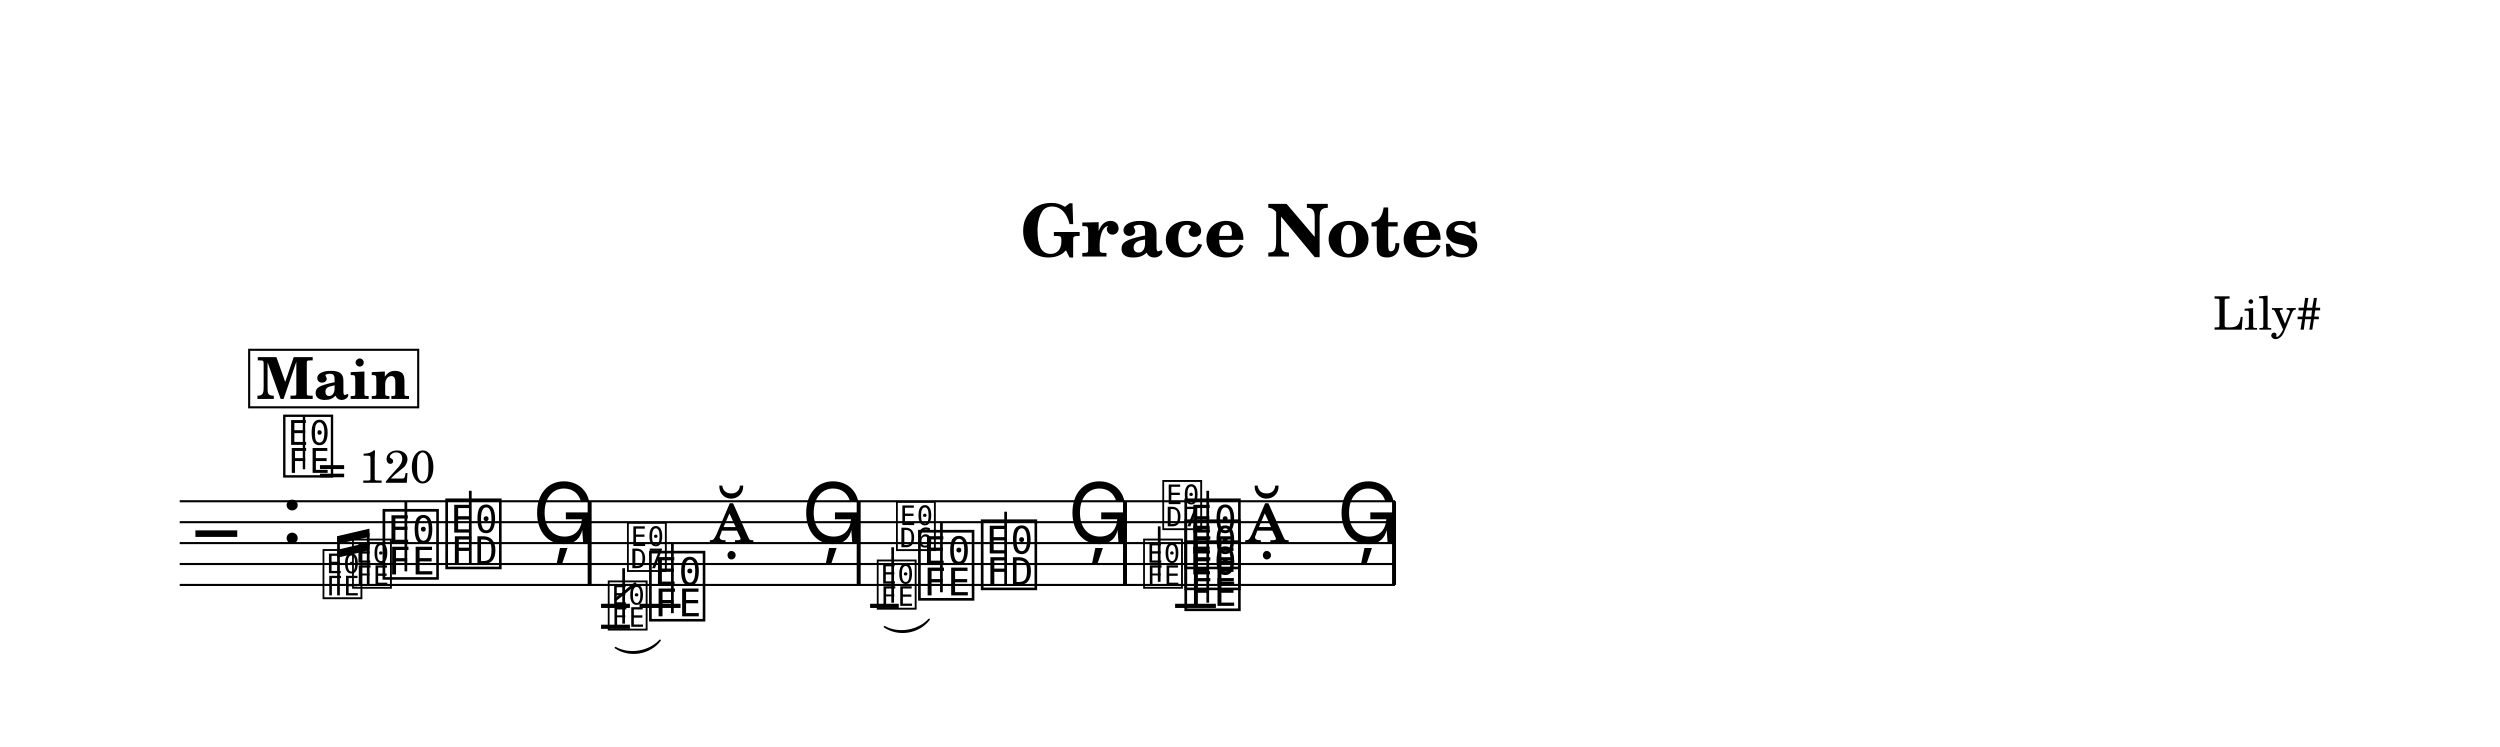
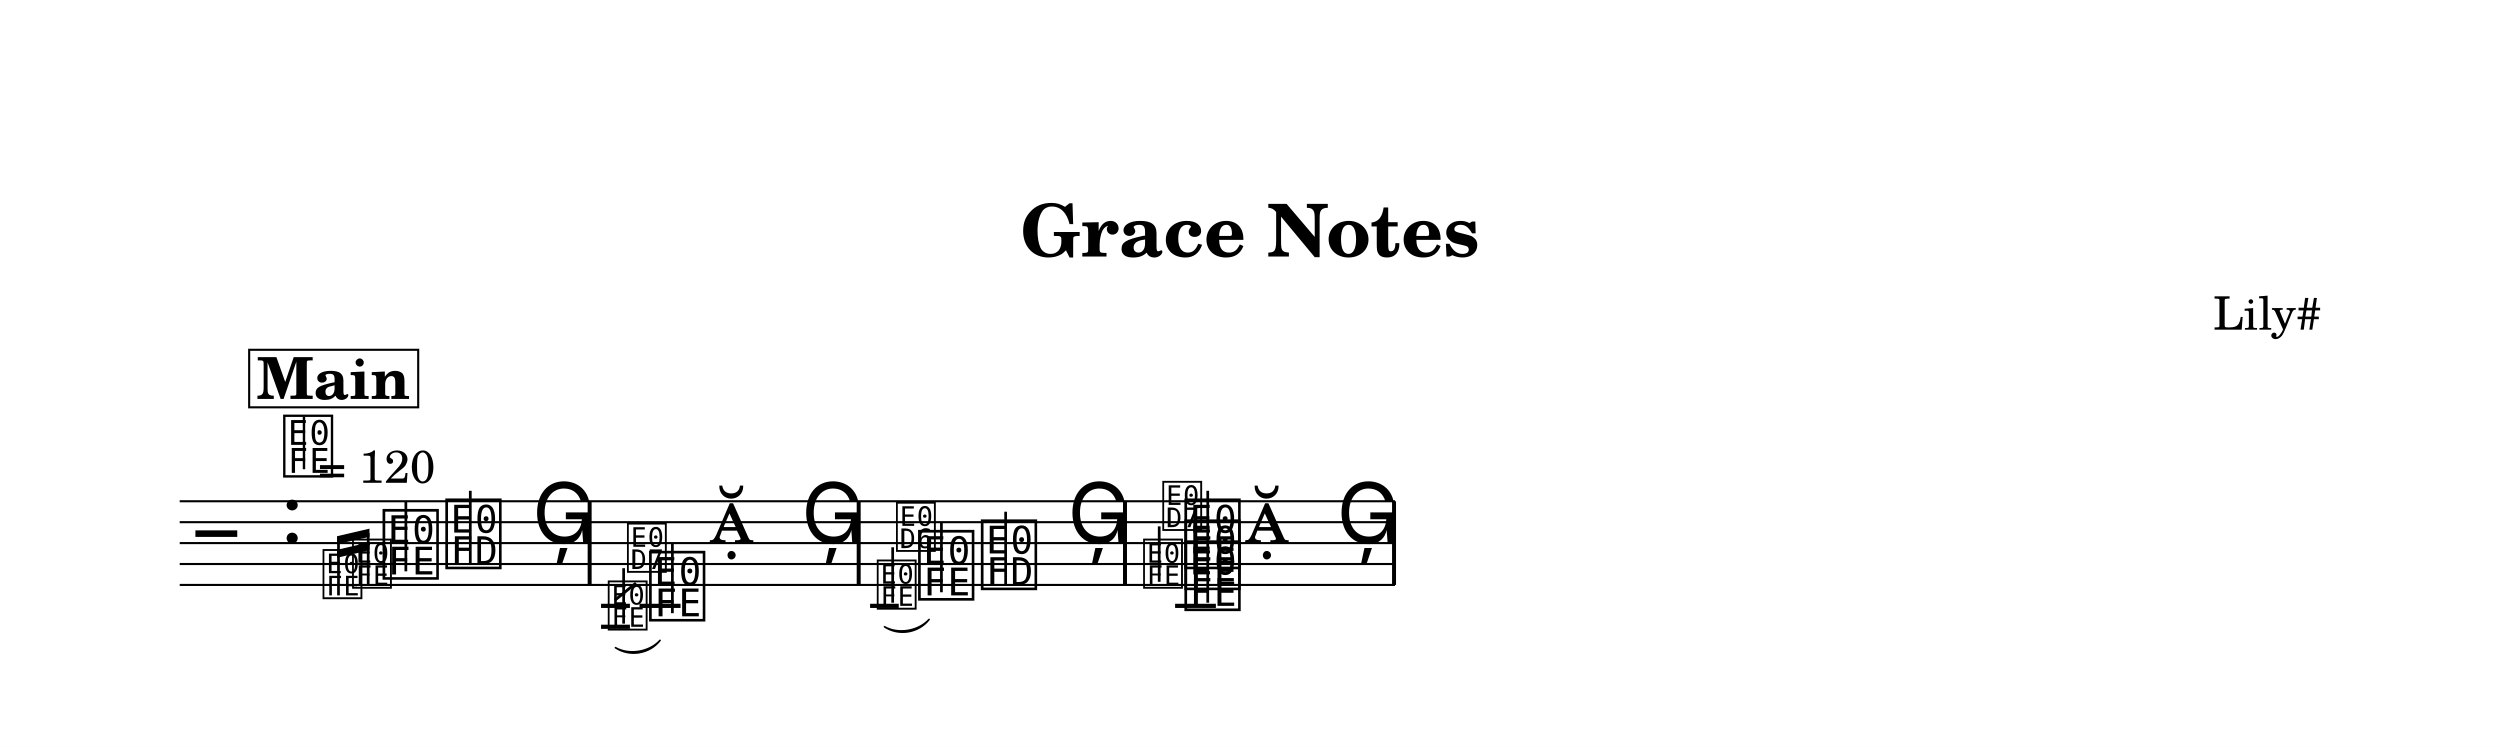
<svg xmlns="http://www.w3.org/2000/svg" width="1195.0" height="357.0" viewBox="0 0 119.50 35.70" font-family="TeX Gyre Schola, serif">
  <style>
  @font-face { font-family: 'Emmentaler'; src: local('Emmentaler'); }
  @font-face { font-family: 'Emmentaler-14'; src: local('Emmentaler-14'); }
  .music { font-family: 'Emmentaler', serif; }
</style>
  <rect x="0" y="0" width="119.50" height="35.70" fill="#FFFFFF" />
  <text x="59.75" y="12.26" font-size="3.49" font-weight="bold" text-anchor="middle" data-pos="69">Grace Notes</text>
  <text x="110.97" y="15.76" font-size="2.20" text-anchor="end" data-pos="92">Lily#</text>
  <g transform="translate(8.54,0.00) scale(1,1)">
    <line x1="0.05" y1="23.96" x2="58.14" y2="23.96" stroke="#000000" stroke-width="0.100" />
    <line x1="0.05" y1="24.96" x2="58.14" y2="24.96" stroke="#000000" stroke-width="0.100" />
    <line x1="0.05" y1="25.96" x2="58.14" y2="25.96" stroke="#000000" stroke-width="0.100" />
    <line x1="0.05" y1="26.96" x2="58.14" y2="26.96" stroke="#000000" stroke-width="0.100" />
    <line x1="0.05" y1="27.96" x2="58.14" y2="27.96" stroke="#000000" stroke-width="0.100" />
    <text class="music" x="0.80" y="26.96" font-size="4.00"></text>
    <text class="music" x="4.88" y="25.96" font-size="4.00" data-pos="116"></text>
    <line x1="20.19" y1="28.96" x2="21.57" y2="28.96" stroke="#000000" stroke-width="0.200" />
    <line x1="20.19" y1="29.96" x2="21.57" y2="29.96" stroke="#000000" stroke-width="0.200" />
    <line x1="22.03" y1="28.96" x2="23.99" y2="28.96" stroke="#000000" stroke-width="0.200" />
    <line x1="33.05" y1="28.96" x2="34.42" y2="28.96" stroke="#000000" stroke-width="0.200" />
    <line x1="47.63" y1="28.96" x2="49.58" y2="28.96" stroke="#000000" stroke-width="0.200" />
    <text class="music" font-family="Emmentaler-14, Emmentaler, serif" x="6.79" y="28.46" font-size="2.83" data-pos="216"></text>
    <text class="music" font-family="Emmentaler-14, Emmentaler, serif" x="8.20" y="27.96" font-size="2.83" data-pos="220"></text>
    <text class="music" x="9.62" y="27.46" font-size="4.00" data-pos="224"></text>
    <line x1="10.86" y1="27.31" x2="10.86" y2="23.96" stroke="#000000" stroke-width="0.130" />
    <text class="music" x="12.62" y="26.96" font-size="4.00" data-pos="227"></text>
    <line x1="13.94" y1="26.96" x2="13.94" y2="23.46" stroke="#000000" stroke-width="0.130" />
    <text class="music" x="16.90" y="25.96" font-size="4.00" data-pos="230"></text>
    <text class="music" font-family="Emmentaler-14, Emmentaler, serif" x="20.42" y="29.96" font-size="2.83" data-pos="329"></text>
    <line x1="21.27" y1="29.81" x2="21.27" y2="27.16" stroke="#000000" stroke-width="0.130" />
-     <text class="music" font-family="Emmentaler-14, Emmentaler, serif" x="21.34" y="27.16" font-size="2.83"></text>
+     <text class="music" font-family="Emmentaler-14, Emmentaler, serif" x="21.34" y="27.20" font-size="2.83"></text>
    <line x1="20.85" y1="28.69" x2="21.86" y2="27.87" stroke="#000000" stroke-width="0.138" />
    <text class="music" x="22.36" y="29.46" font-size="4.00" data-pos="335"></text>
    <line x1="23.60" y1="29.31" x2="23.60" y2="25.96" stroke="#000000" stroke-width="0.130" />
    <text class="music" x="25.36" y="25.96" font-size="4.00" data-pos="338"></text>
    <text class="music" x="29.76" y="25.96" font-size="4.00" data-pos="341"></text>
    <text class="music" font-family="Emmentaler-14, Emmentaler, serif" x="33.28" y="28.96" font-size="2.83" data-pos="438"></text>
    <line x1="34.13" y1="28.81" x2="34.13" y2="26.16" stroke="#000000" stroke-width="0.130" />
-     <text class="music" font-family="Emmentaler-14, Emmentaler, serif" x="34.20" y="26.16" font-size="2.83"></text>
+     <text class="music" font-family="Emmentaler-14, Emmentaler, serif" x="34.20" y="26.20" font-size="2.83"></text>
    <text class="music" x="35.22" y="28.46" font-size="4.00" data-pos="443"></text>
    <line x1="36.46" y1="28.31" x2="36.46" y2="24.96" stroke="#000000" stroke-width="0.130" />
    <text class="music" x="38.22" y="27.96" font-size="4.00" data-pos="446"></text>
    <line x1="39.53" y1="27.96" x2="39.53" y2="24.46" stroke="#000000" stroke-width="0.130" />
    <text class="music" x="42.49" y="25.96" font-size="4.00" data-pos="449"></text>
    <text class="music" font-family="Emmentaler-14, Emmentaler, serif" x="46.01" y="27.96" font-size="2.83" data-pos="516"></text>
    <line x1="46.87" y1="27.81" x2="46.87" y2="25.16" stroke="#000000" stroke-width="0.130" />
-     <text class="music" font-family="Emmentaler-14, Emmentaler, serif" x="46.93" y="25.16" font-size="2.83"></text>
+     <text class="music" font-family="Emmentaler-14, Emmentaler, serif" x="46.93" y="25.20" font-size="2.83"></text>
    <text class="music" x="47.95" y="28.96" font-size="4.00" data-pos="523"></text>
    <text class="music" x="47.95" y="27.96" font-size="4.00" data-pos="525"></text>
    <text class="music" x="47.95" y="26.96" font-size="4.00" data-pos="527"></text>
    <line x1="49.19" y1="28.81" x2="49.19" y2="23.46" stroke="#000000" stroke-width="0.130" />
    <text class="music" x="50.95" y="25.96" font-size="4.00" data-pos="531"></text>
    <text class="music" x="55.35" y="25.96" font-size="4.00" data-pos="534"></text>
    <rect x="19.55" y="23.96" width="0.19" height="4.00" data-pos="233" />
    <rect x="32.41" y="23.96" width="0.19" height="4.00" data-pos="344" />
    <rect x="45.14" y="23.96" width="0.19" height="4.00" data-pos="452" />
    <rect x="58.00" y="23.96" width="0.19" height="4.00" data-pos="537" />
    <line x1="7.64" y1="28.46" x2="7.64" y2="25.81" stroke="#000000" stroke-width="0.130" data-pos="208" />
    <line x1="9.06" y1="27.96" x2="9.06" y2="25.48" stroke="#000000" stroke-width="0.130" data-pos="208" />
    <polygon points="7.57,25.63 9.12,25.27 9.12,25.66 7.57,26.01" data-pos="208" />
    <polygon points="7.57,26.28 9.12,25.92 9.12,26.30 7.57,26.66" data-pos="208" />
    <path d="M 20.88,30.96 C 21.54,31.33 22.50,31.17 23.01,30.61 C 22.51,31.26 21.55,31.41 20.88,30.96 Z" stroke="#000000" stroke-width="0.08" stroke-linecap="round" stroke-linejoin="round" data-pos="314" />
    <path d="M 33.74,29.96 C 34.40,30.33 35.36,30.17 35.87,29.61 C 35.37,30.26 34.41,30.41 33.74,29.96 Z" stroke="#000000" stroke-width="0.08" stroke-linecap="round" stroke-linejoin="round" data-pos="423" />
    <text class="music" x="4.88" y="22.60" font-size="3.56" data-pos="107"></text>
    <line x1="5.99" y1="22.43" x2="5.99" y2="19.92" stroke="#000000" stroke-width="0.116" data-pos="107" />
    <text x="6.66" y="23.08" font-size="2.20" data-pos="107">= 120</text>
    <rect x="3.37" y="16.72" width="8.08" height="2.75" fill="#FFFFFF" stroke="#000000" stroke-width="0.100" data-pos="542" />
    <text x="7.40" y="19.07" font-size="2.77" font-weight="bold" text-anchor="middle" data-pos="542">Main</text>
  </g>
</svg>
